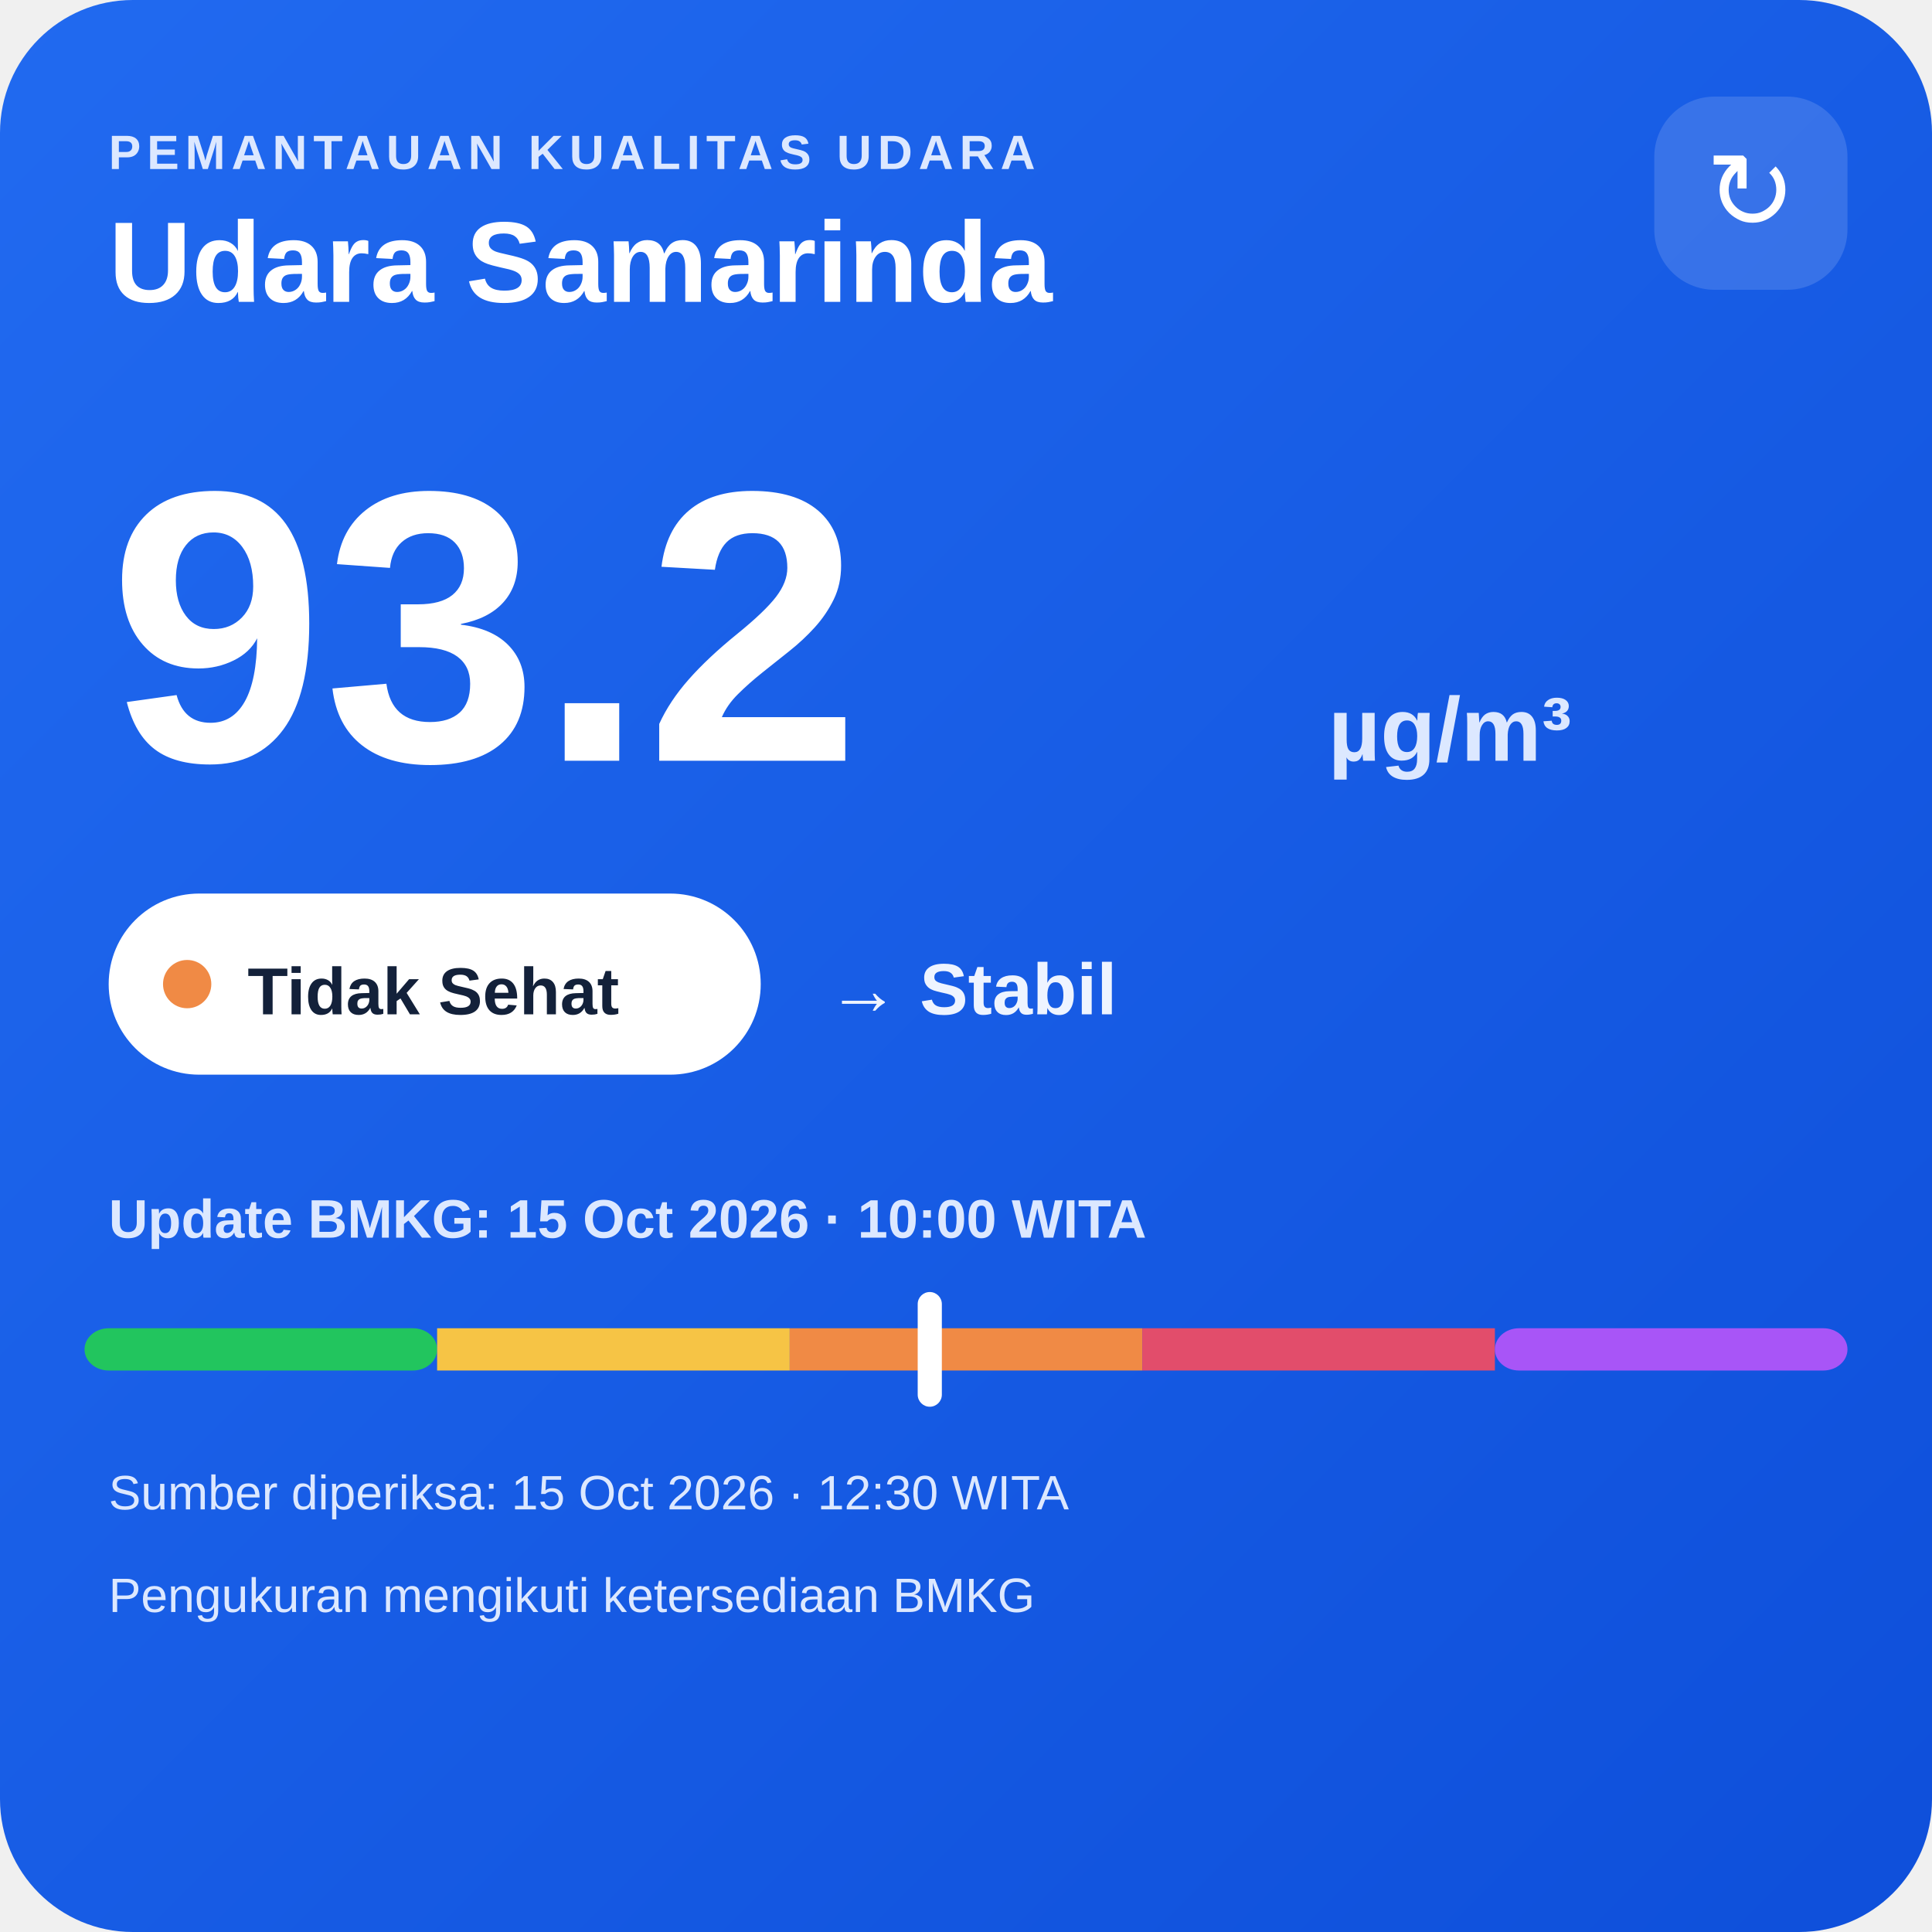
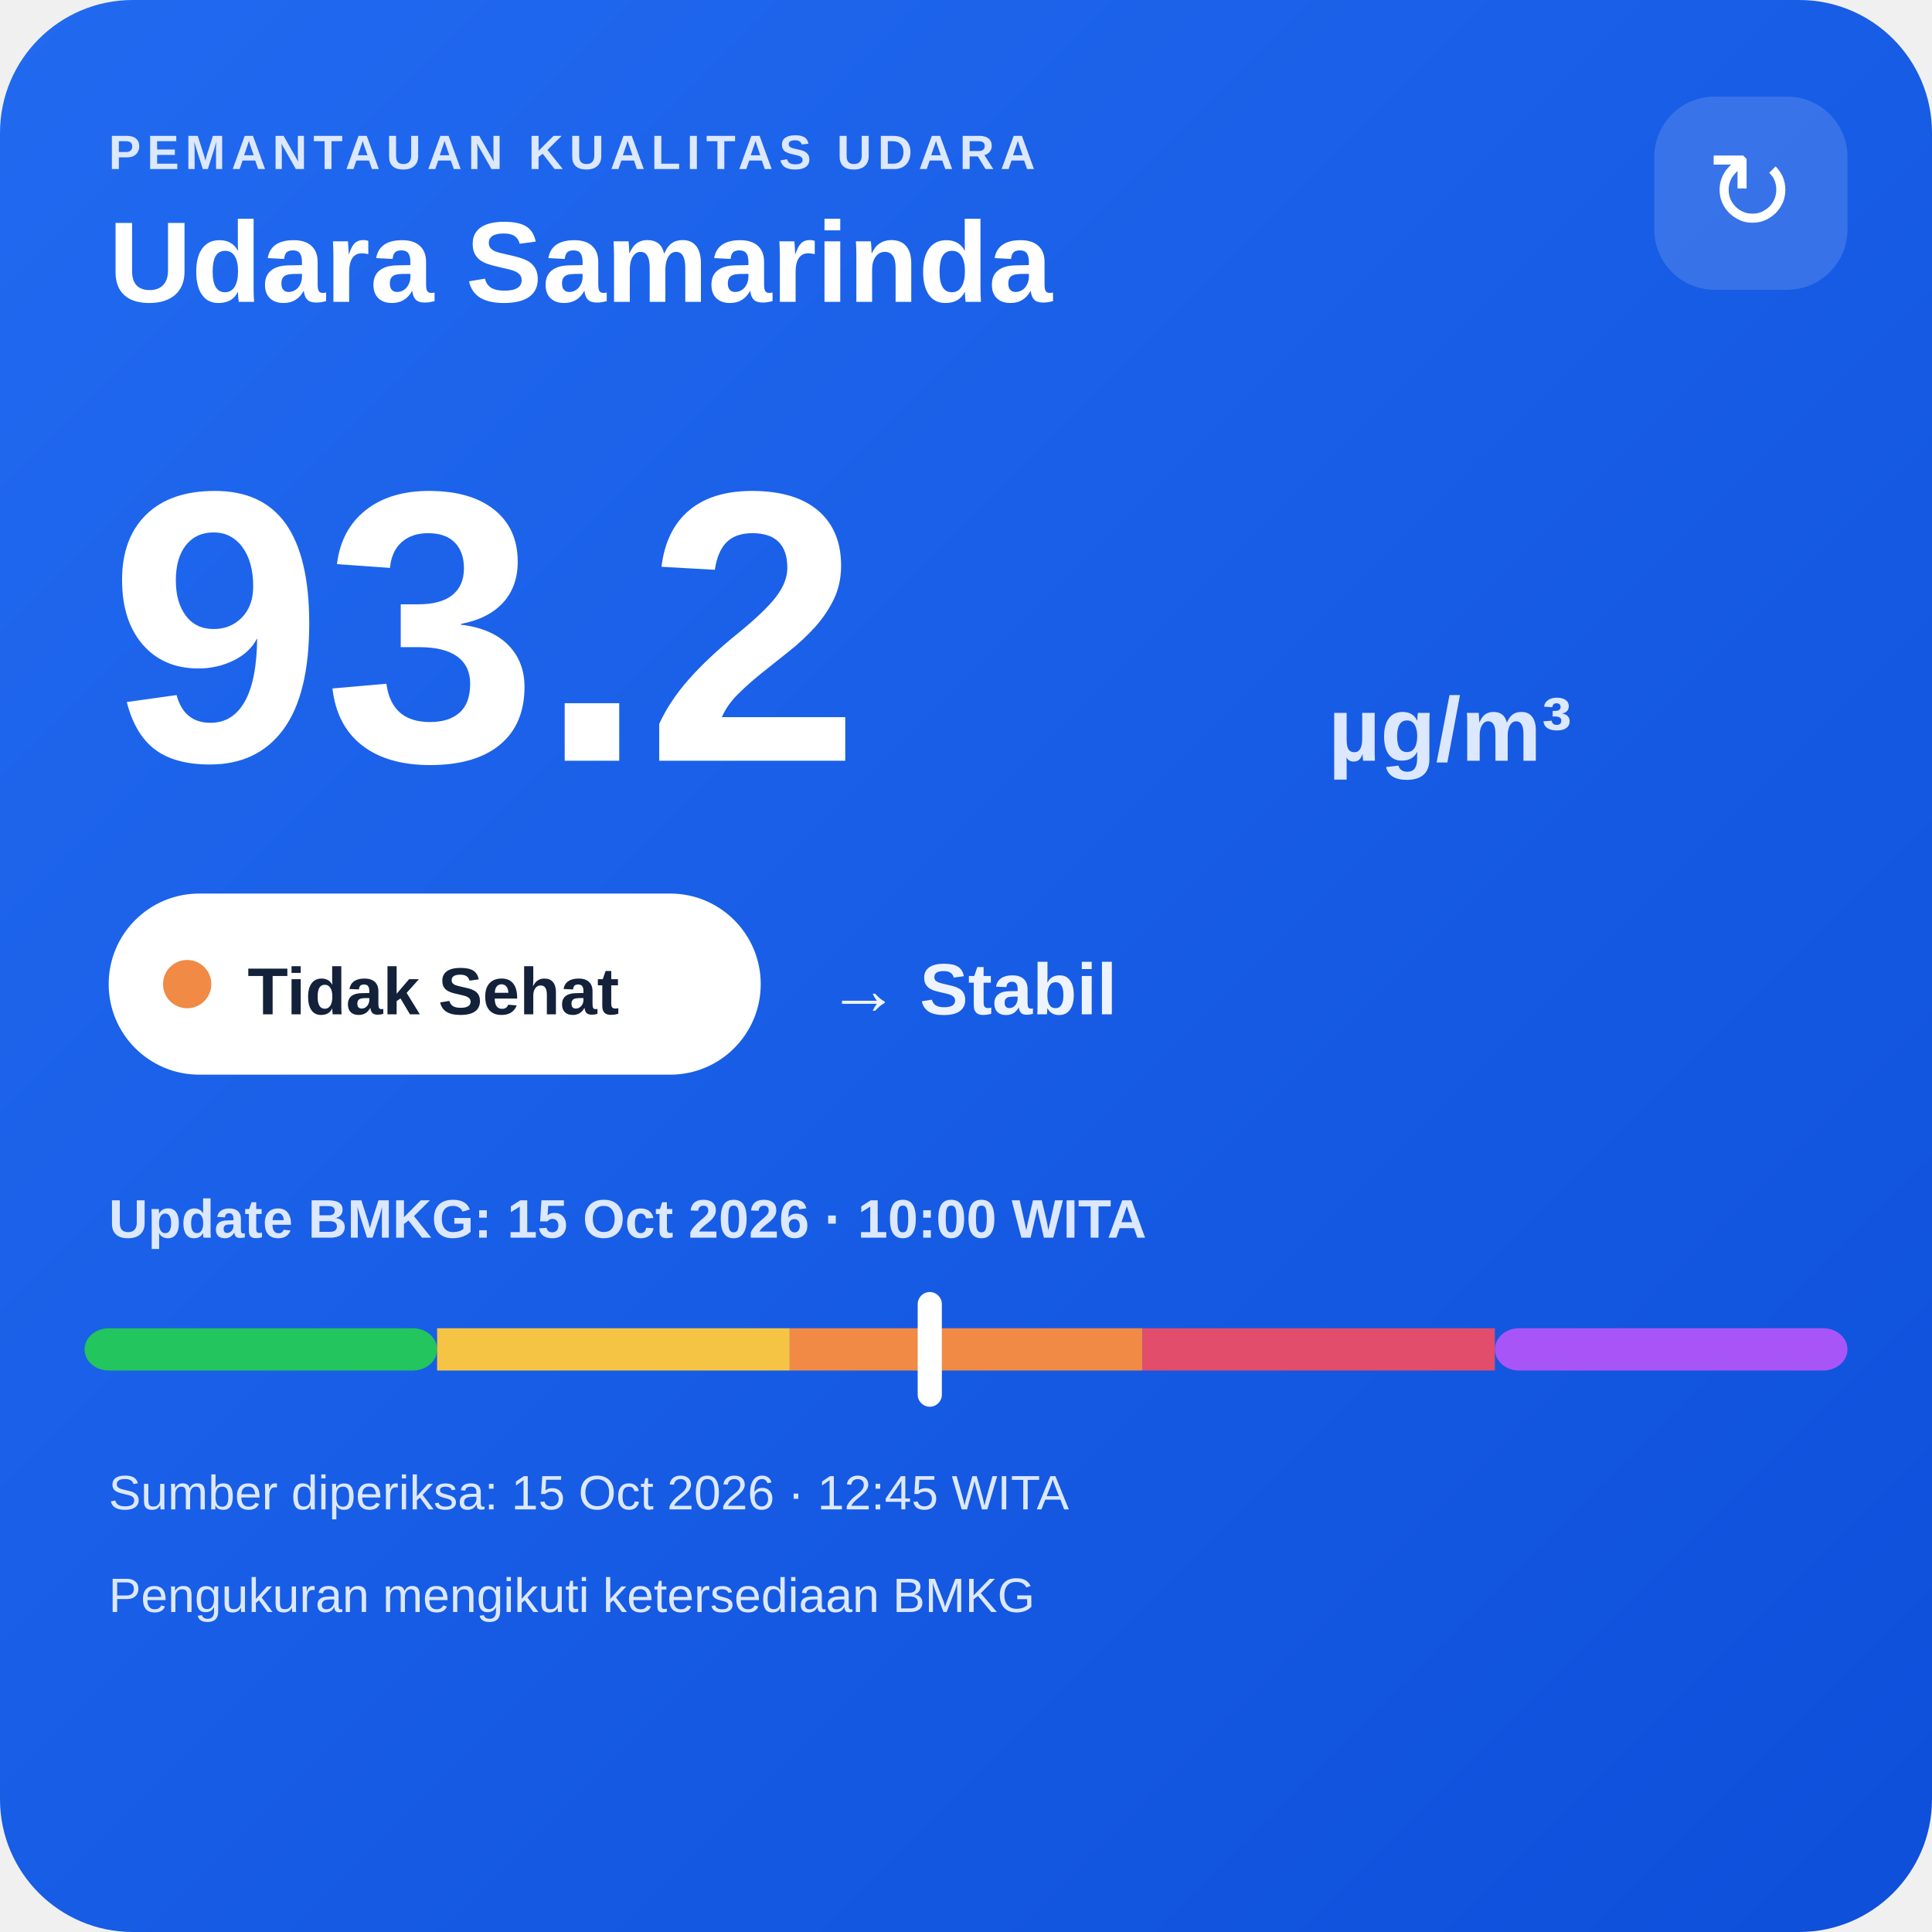
<svg xmlns="http://www.w3.org/2000/svg" width="320" height="320" viewBox="0 0 320 320">
  <defs>
    <linearGradient id="bg" x1="0" y1="0" x2="1" y2="1">
      <stop offset="0" stop-color="#216af0" />
      <stop offset="1" stop-color="#0e4fda" />
    </linearGradient>
  </defs>
  <rect width="320" height="320" rx="22" fill="url(#bg)" />
  <text x="18" y="28" fill="#dce8ff" font-family="Arial,sans-serif" font-size="8" font-weight="700" letter-spacing="1">PEMANTAUAN KUALITAS UDARA</text>
  <text x="18" y="50" fill="#ffffff" font-family="Arial,sans-serif" font-size="19" font-weight="700">Udara Samarinda</text>
  <rect x="274" y="16" width="32" height="32" rx="10" fill="#ffffff" fill-opacity=".14" />
  <text x="290" y="38" text-anchor="middle" fill="#ffffff" font-family="Arial,sans-serif" font-size="18">↻</text>
  <text x="18" y="126" fill="#ffffff" font-family="Arial,sans-serif" font-size="64" font-weight="800">93.2</text>
  <text x="220" y="126" fill="#dce8ff" font-family="Arial,sans-serif" font-size="15" font-weight="700">µg/m³</text>
  <rect x="18" y="148" width="108" height="30" rx="15" fill="#ffffff" />
  <circle cx="31" cy="163" r="4" fill="#f08a45" />
  <text x="41" y="168" fill="#13213a" font-family="Arial,sans-serif" font-size="11" font-weight="700">Tidak Sehat</text>
  <text x="137" y="168" fill="#eef4ff" font-family="Arial,sans-serif" font-size="12" font-weight="700">→ Stabil</text>
  <text x="18" y="205" fill="#dce8ff" font-family="Arial,sans-serif" font-size="9" font-weight="700">Update BMKG: 15 Oct 2026 · 10:00 WITA</text>
  <rect x="14" y="220" width="58.4" height="7" rx="4" fill="#22c55e" />
  <rect x="72.4" y="220" width="58.4" height="7" fill="#f6c445" />
  <rect x="130.8" y="220" width="58.4" height="7" fill="#f08a45" />
  <rect x="189.2" y="220" width="58.4" height="7" fill="#e24d6b" />
  <rect x="247.6" y="220" width="58.4" height="7" rx="4" fill="#a855f7" />
  <rect x="152.0" y="214" width="4" height="19" rx="2" fill="#ffffff" />
-   <text x="18" y="250" fill="#dce8ff" font-family="Arial,sans-serif" font-size="8">Sumber diperiksa: 15 Oct 2026 · 12:30 WITA</text>
+   <text x="18" y="250" fill="#dce8ff" font-family="Arial,sans-serif" font-size="8">Sumber diperiksa: 15 Oct 2026 · 12:45 WITA</text>
  <text x="18" y="267" fill="#dce8ff" font-family="Arial,sans-serif" font-size="8">Pengukuran mengikuti ketersediaan BMKG</text>
</svg>
